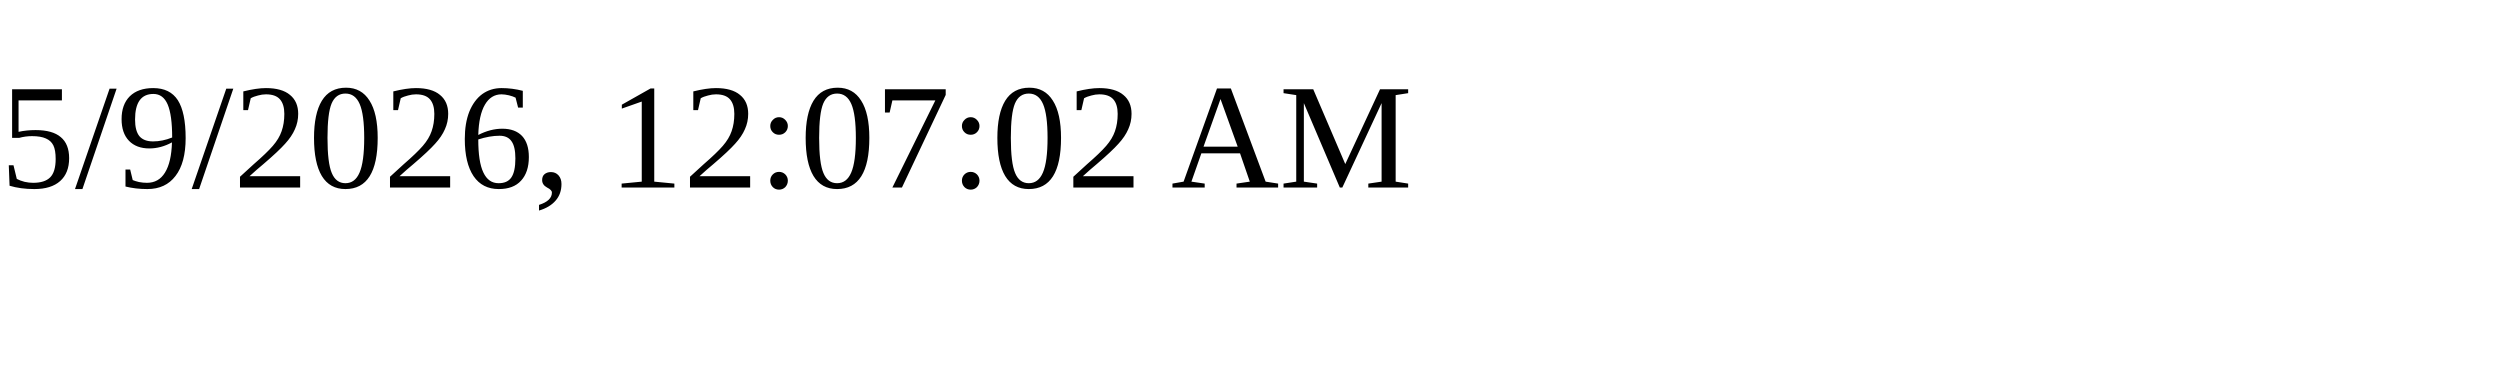
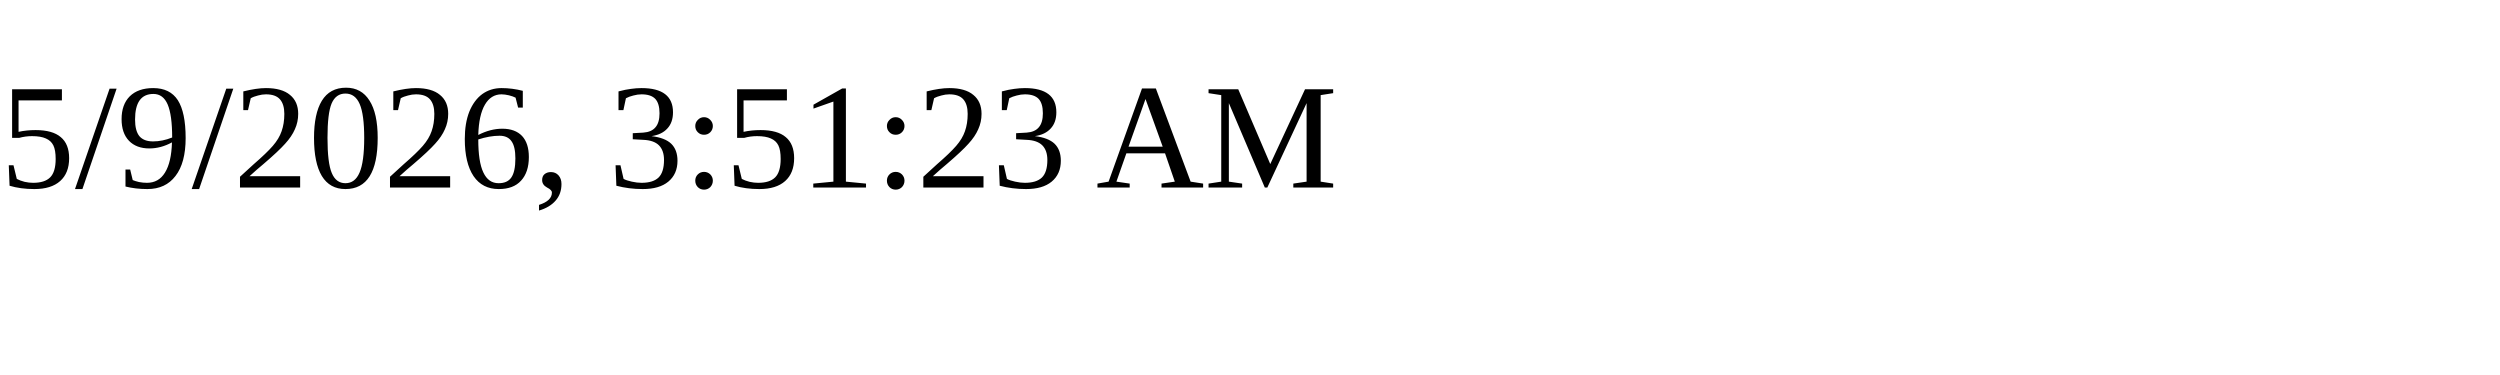
<svg xmlns="http://www.w3.org/2000/svg" height="30" width="200">
-   <text x="0" y="15">5/9/2026, 12:07:02 AM</text>
+   <text x="0" y="15">5/9/2026, 3:51:23 AM</text>
</svg>
